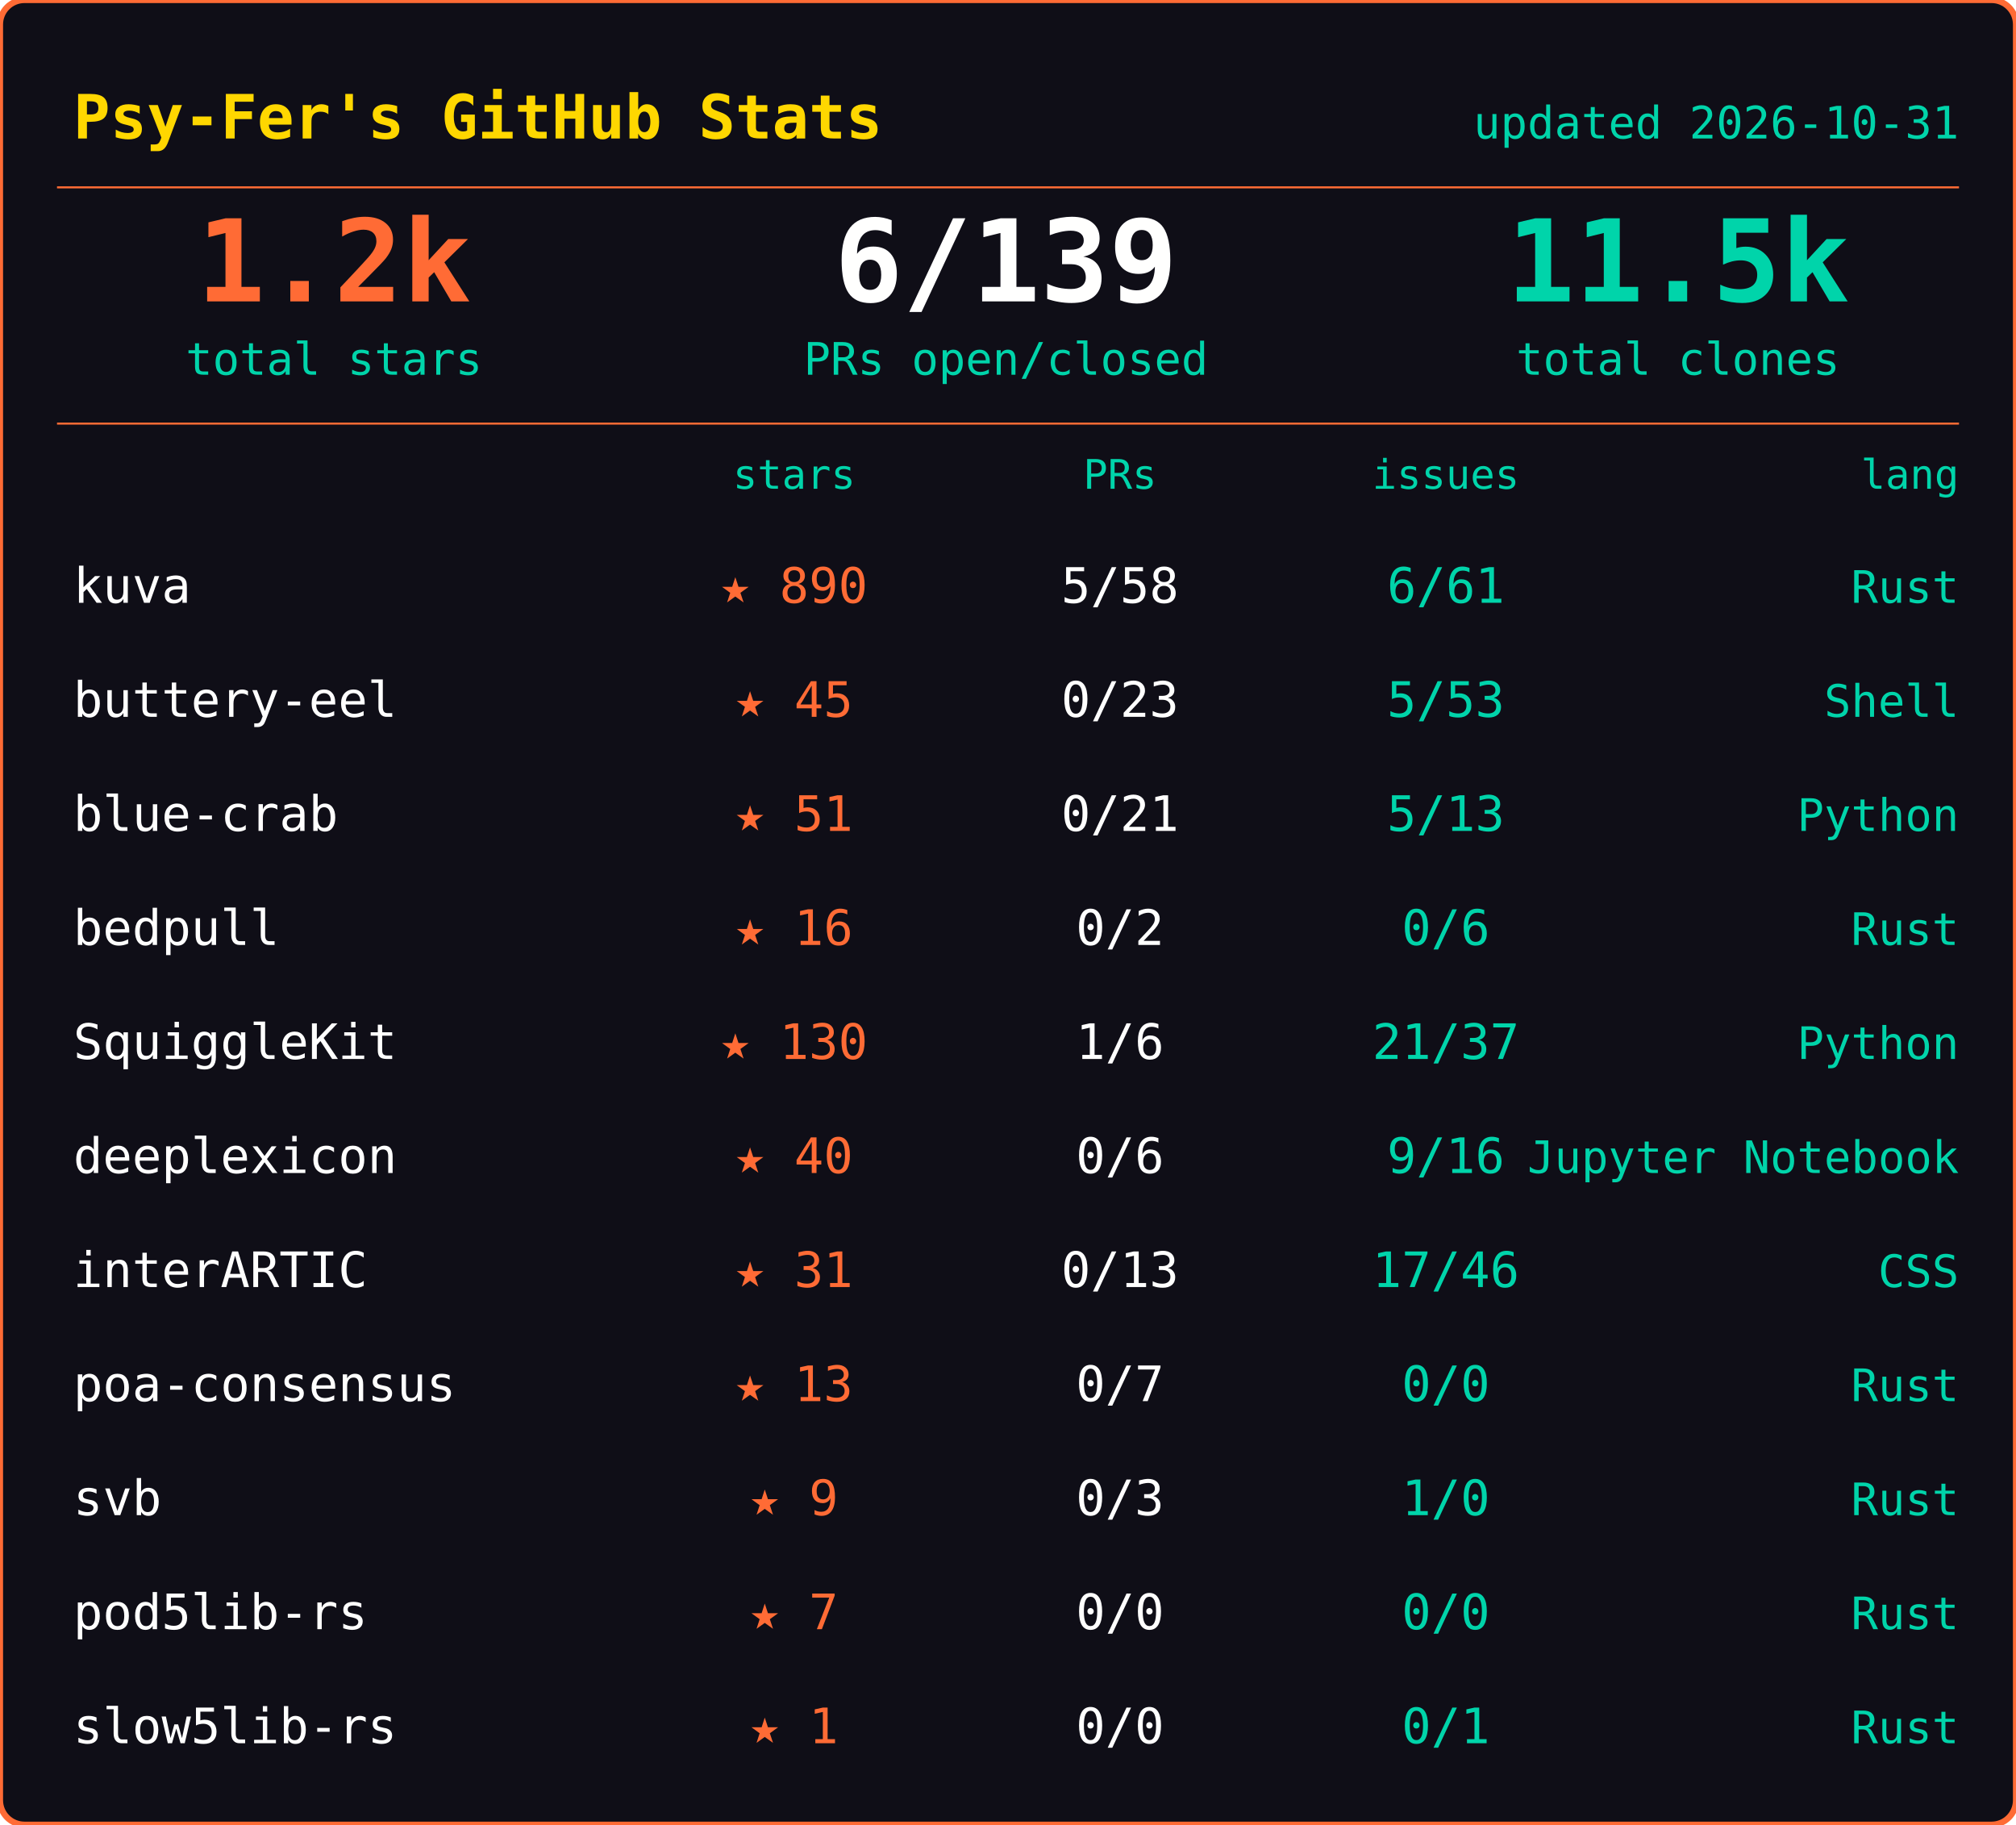
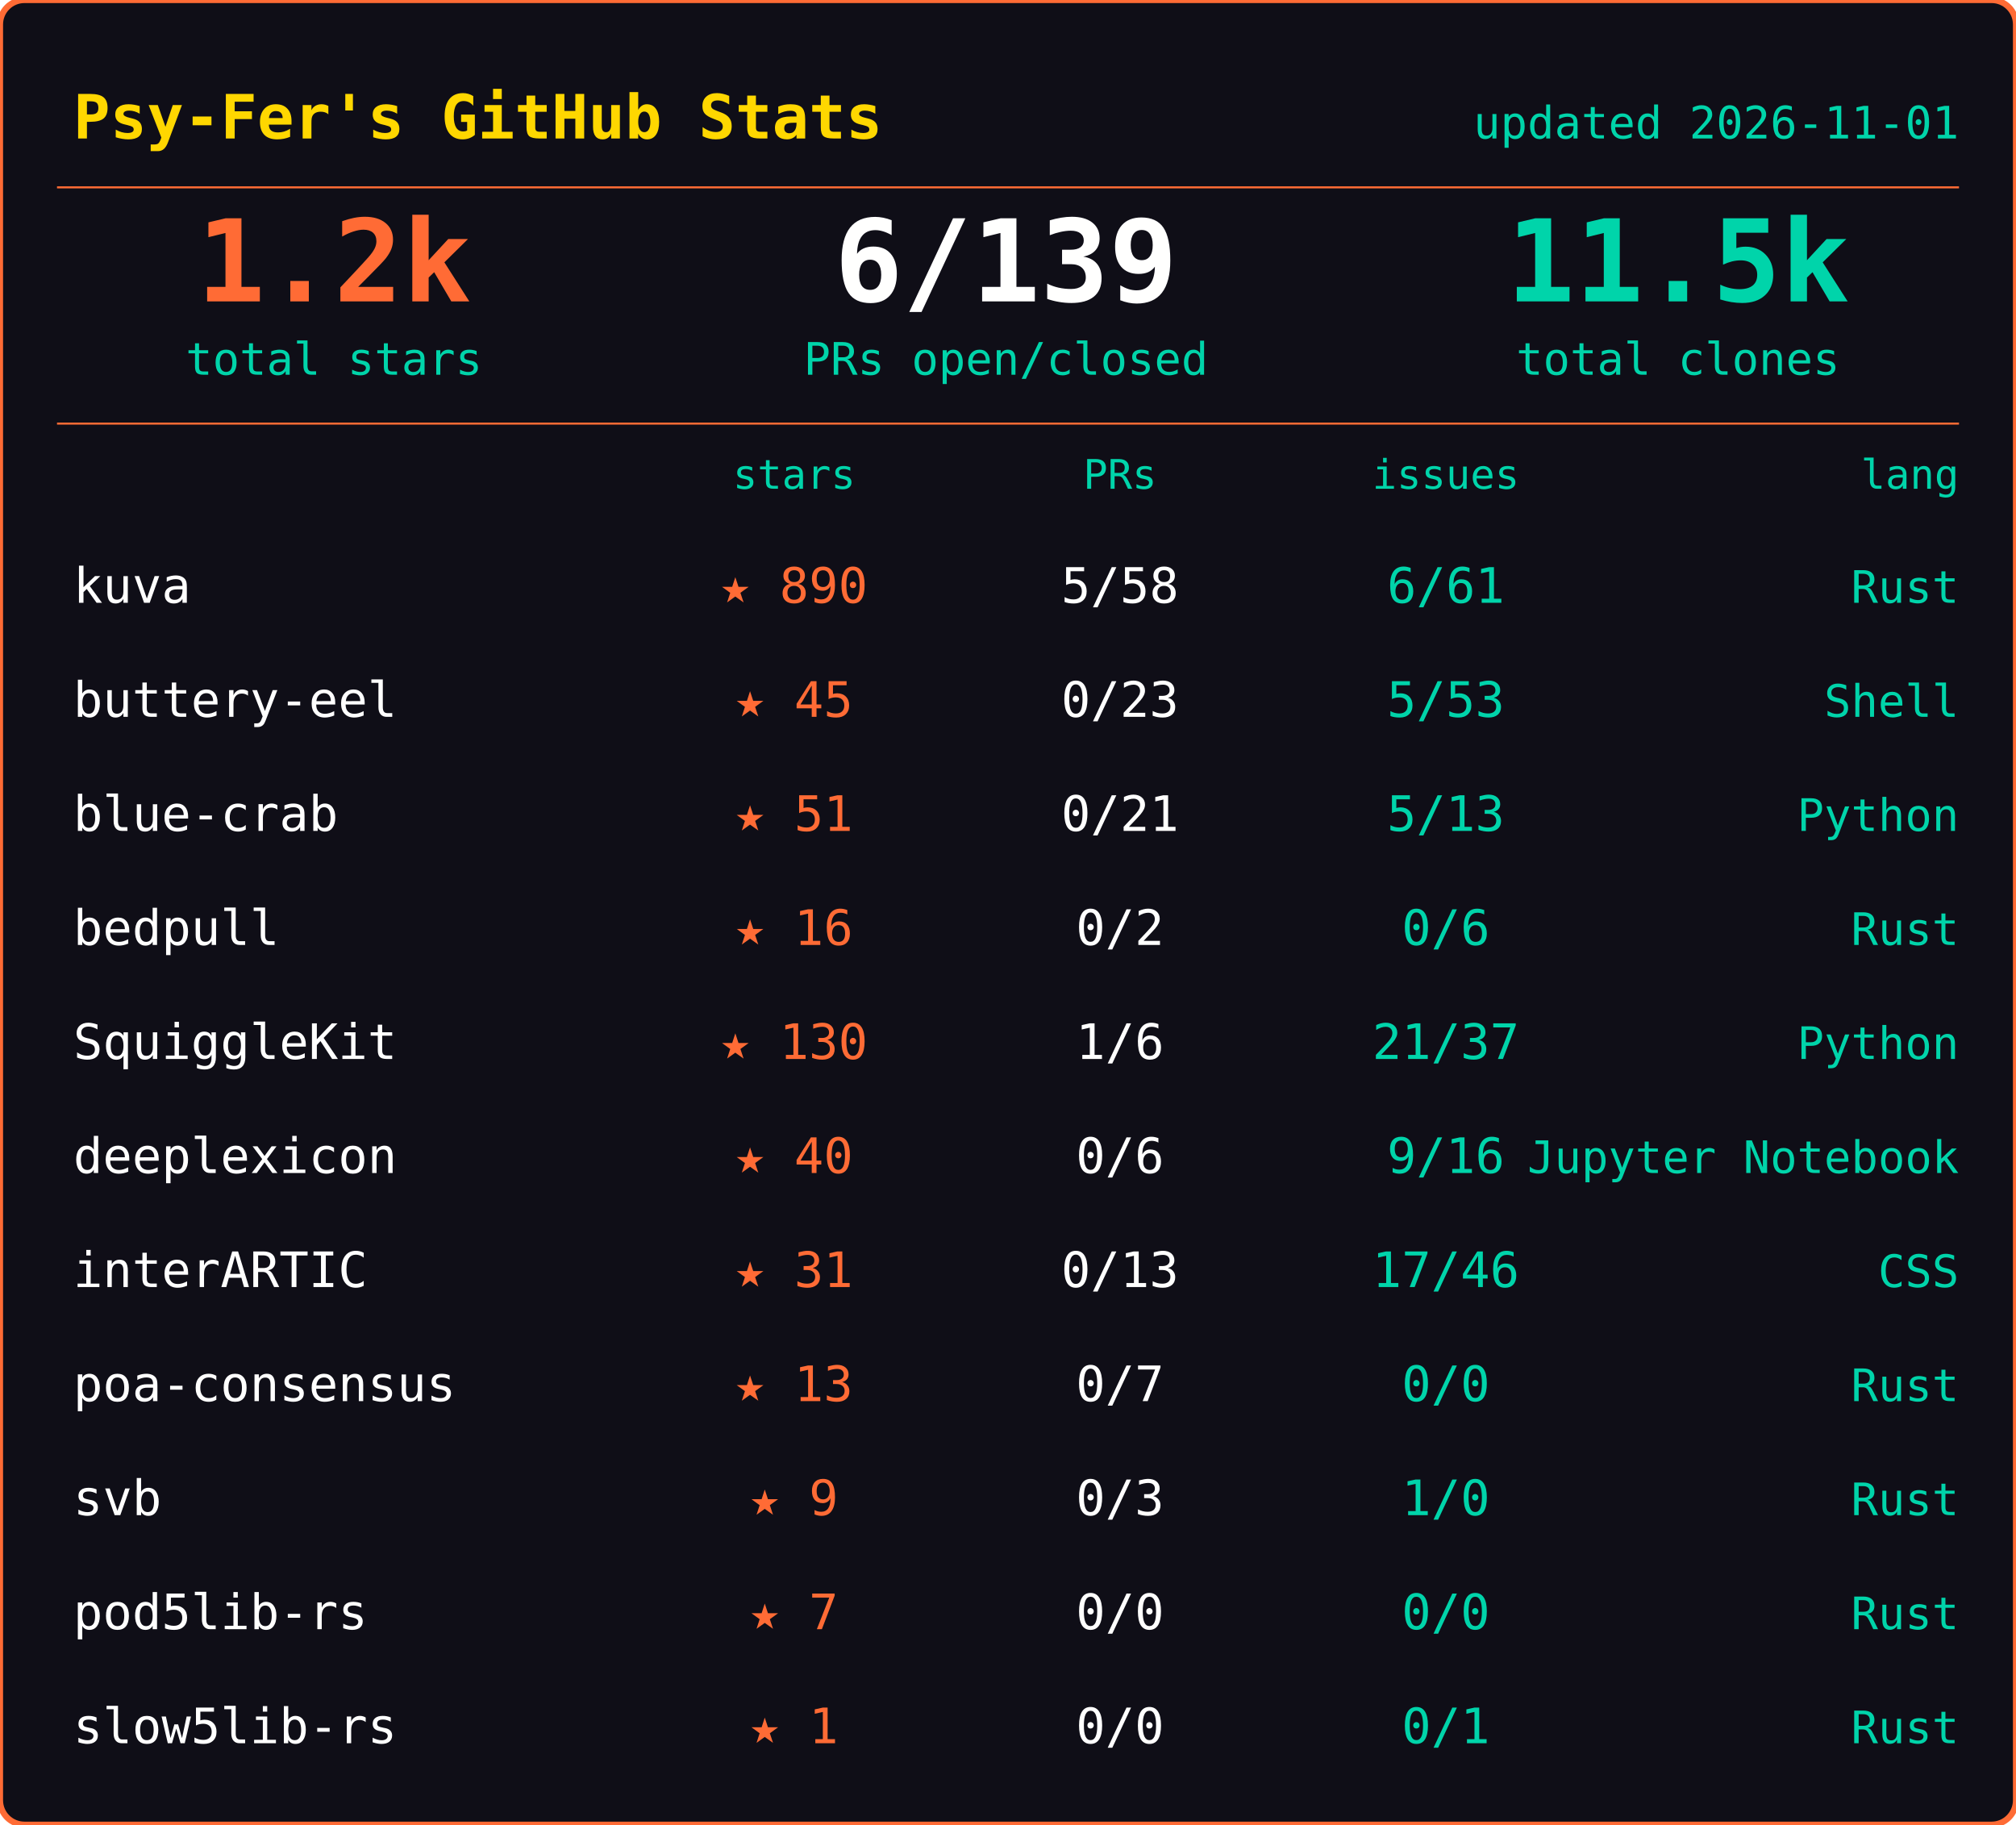
<svg xmlns="http://www.w3.org/2000/svg" width="495" height="448">
  <rect width="495" height="448" rx="6" fill="#0f0e17" stroke="#ff6b35" stroke-width="1.5" />
  <text x="18" y="34" font-family="ui-monospace,SFMono-Regular,SF Mono,Menlo,monospace" font-size="15" font-weight="600" fill="#ffd700">Psy-Fer's GitHub Stats</text>
-   <text x="481" y="34" font-family="ui-monospace,SFMono-Regular,SF Mono,Menlo,monospace" font-size="11" fill="#00d4aa" text-anchor="end">updated 2026-10-31</text>
+   <text x="481" y="34" font-family="ui-monospace,SFMono-Regular,SF Mono,Menlo,monospace" font-size="11" fill="#00d4aa" text-anchor="end">updated 2026-11-01</text>
  <line x1="14" y1="46" x2="481" y2="46" stroke="#ff6b35" stroke-width="0.5" />
  <text x="82" y="74" font-family="ui-monospace,SFMono-Regular,SF Mono,Menlo,monospace" font-size="28" font-weight="700" fill="#ff6b35" text-anchor="middle">1.2k</text>
  <text x="82" y="92" font-family="ui-monospace,SFMono-Regular,SF Mono,Menlo,monospace" font-size="11" fill="#00d4aa" text-anchor="middle">total stars</text>
  <text x="247" y="74" font-family="ui-monospace,SFMono-Regular,SF Mono,Menlo,monospace" font-size="28" font-weight="700" fill="#fffffe" text-anchor="middle">6/139</text>
  <text x="247" y="92" font-family="ui-monospace,SFMono-Regular,SF Mono,Menlo,monospace" font-size="11" fill="#00d4aa" text-anchor="middle">PRs open/closed</text>
  <text x="412" y="74" font-family="ui-monospace,SFMono-Regular,SF Mono,Menlo,monospace" font-size="28" font-weight="700" fill="#00d4aa" text-anchor="middle">11.5k</text>
  <text x="412" y="92" font-family="ui-monospace,SFMono-Regular,SF Mono,Menlo,monospace" font-size="11" fill="#00d4aa" text-anchor="middle">total clones</text>
  <line x1="14" y1="104" x2="481" y2="104" stroke="#ff6b35" stroke-width="0.5" />
  <text x="195" y="120" font-family="ui-monospace,SFMono-Regular,SF Mono,Menlo,monospace" font-size="10" fill="#00d4aa" text-anchor="middle">stars</text>
  <text x="275" y="120" font-family="ui-monospace,SFMono-Regular,SF Mono,Menlo,monospace" font-size="10" fill="#00d4aa" text-anchor="middle">PRs</text>
  <text x="355" y="120" font-family="ui-monospace,SFMono-Regular,SF Mono,Menlo,monospace" font-size="10" fill="#00d4aa" text-anchor="middle">issues</text>
  <text x="481" y="120" font-family="ui-monospace,SFMono-Regular,SF Mono,Menlo,monospace" font-size="10" fill="#00d4aa" text-anchor="end">lang</text>
  <text x="18" y="148" font-family="ui-monospace,SFMono-Regular,SF Mono,Menlo,monospace" font-size="12" fill="#fffffe">kuva</text>
  <text x="195" y="148" font-family="ui-monospace,SFMono-Regular,SF Mono,Menlo,monospace" font-size="12" fill="#ff6b35" text-anchor="middle">★ 890</text>
  <text x="275" y="148" font-family="ui-monospace,SFMono-Regular,SF Mono,Menlo,monospace" font-size="12" fill="#fffffe" text-anchor="middle">5/58</text>
  <text x="355" y="148" font-family="ui-monospace,SFMono-Regular,SF Mono,Menlo,monospace" font-size="12" fill="#00d4aa" text-anchor="middle">6/61</text>
  <text x="481" y="148" font-family="ui-monospace,SFMono-Regular,SF Mono,Menlo,monospace" font-size="11" fill="#00d4aa" text-anchor="end">Rust</text>
  <text x="18" y="176" font-family="ui-monospace,SFMono-Regular,SF Mono,Menlo,monospace" font-size="12" fill="#fffffe">buttery-eel</text>
  <text x="195" y="176" font-family="ui-monospace,SFMono-Regular,SF Mono,Menlo,monospace" font-size="12" fill="#ff6b35" text-anchor="middle">★ 45</text>
  <text x="275" y="176" font-family="ui-monospace,SFMono-Regular,SF Mono,Menlo,monospace" font-size="12" fill="#fffffe" text-anchor="middle">0/23</text>
  <text x="355" y="176" font-family="ui-monospace,SFMono-Regular,SF Mono,Menlo,monospace" font-size="12" fill="#00d4aa" text-anchor="middle">5/53</text>
  <text x="481" y="176" font-family="ui-monospace,SFMono-Regular,SF Mono,Menlo,monospace" font-size="11" fill="#00d4aa" text-anchor="end">Shell</text>
  <text x="18" y="204" font-family="ui-monospace,SFMono-Regular,SF Mono,Menlo,monospace" font-size="12" fill="#fffffe">blue-crab</text>
  <text x="195" y="204" font-family="ui-monospace,SFMono-Regular,SF Mono,Menlo,monospace" font-size="12" fill="#ff6b35" text-anchor="middle">★ 51</text>
  <text x="275" y="204" font-family="ui-monospace,SFMono-Regular,SF Mono,Menlo,monospace" font-size="12" fill="#fffffe" text-anchor="middle">0/21</text>
  <text x="355" y="204" font-family="ui-monospace,SFMono-Regular,SF Mono,Menlo,monospace" font-size="12" fill="#00d4aa" text-anchor="middle">5/13</text>
  <text x="481" y="204" font-family="ui-monospace,SFMono-Regular,SF Mono,Menlo,monospace" font-size="11" fill="#00d4aa" text-anchor="end">Python</text>
  <text x="18" y="232" font-family="ui-monospace,SFMono-Regular,SF Mono,Menlo,monospace" font-size="12" fill="#fffffe">bedpull</text>
  <text x="195" y="232" font-family="ui-monospace,SFMono-Regular,SF Mono,Menlo,monospace" font-size="12" fill="#ff6b35" text-anchor="middle">★ 16</text>
  <text x="275" y="232" font-family="ui-monospace,SFMono-Regular,SF Mono,Menlo,monospace" font-size="12" fill="#fffffe" text-anchor="middle">0/2</text>
  <text x="355" y="232" font-family="ui-monospace,SFMono-Regular,SF Mono,Menlo,monospace" font-size="12" fill="#00d4aa" text-anchor="middle">0/6</text>
  <text x="481" y="232" font-family="ui-monospace,SFMono-Regular,SF Mono,Menlo,monospace" font-size="11" fill="#00d4aa" text-anchor="end">Rust</text>
  <text x="18" y="260" font-family="ui-monospace,SFMono-Regular,SF Mono,Menlo,monospace" font-size="12" fill="#fffffe">SquiggleKit</text>
  <text x="195" y="260" font-family="ui-monospace,SFMono-Regular,SF Mono,Menlo,monospace" font-size="12" fill="#ff6b35" text-anchor="middle">★ 130</text>
  <text x="275" y="260" font-family="ui-monospace,SFMono-Regular,SF Mono,Menlo,monospace" font-size="12" fill="#fffffe" text-anchor="middle">1/6</text>
  <text x="355" y="260" font-family="ui-monospace,SFMono-Regular,SF Mono,Menlo,monospace" font-size="12" fill="#00d4aa" text-anchor="middle">21/37</text>
  <text x="481" y="260" font-family="ui-monospace,SFMono-Regular,SF Mono,Menlo,monospace" font-size="11" fill="#00d4aa" text-anchor="end">Python</text>
  <text x="18" y="288" font-family="ui-monospace,SFMono-Regular,SF Mono,Menlo,monospace" font-size="12" fill="#fffffe">deeplexicon</text>
  <text x="195" y="288" font-family="ui-monospace,SFMono-Regular,SF Mono,Menlo,monospace" font-size="12" fill="#ff6b35" text-anchor="middle">★ 40</text>
  <text x="275" y="288" font-family="ui-monospace,SFMono-Regular,SF Mono,Menlo,monospace" font-size="12" fill="#fffffe" text-anchor="middle">0/6</text>
  <text x="355" y="288" font-family="ui-monospace,SFMono-Regular,SF Mono,Menlo,monospace" font-size="12" fill="#00d4aa" text-anchor="middle">9/16</text>
  <text x="481" y="288" font-family="ui-monospace,SFMono-Regular,SF Mono,Menlo,monospace" font-size="11" fill="#00d4aa" text-anchor="end">Jupyter Notebook</text>
  <text x="18" y="316" font-family="ui-monospace,SFMono-Regular,SF Mono,Menlo,monospace" font-size="12" fill="#fffffe">interARTIC</text>
  <text x="195" y="316" font-family="ui-monospace,SFMono-Regular,SF Mono,Menlo,monospace" font-size="12" fill="#ff6b35" text-anchor="middle">★ 31</text>
  <text x="275" y="316" font-family="ui-monospace,SFMono-Regular,SF Mono,Menlo,monospace" font-size="12" fill="#fffffe" text-anchor="middle">0/13</text>
  <text x="355" y="316" font-family="ui-monospace,SFMono-Regular,SF Mono,Menlo,monospace" font-size="12" fill="#00d4aa" text-anchor="middle">17/46</text>
  <text x="481" y="316" font-family="ui-monospace,SFMono-Regular,SF Mono,Menlo,monospace" font-size="11" fill="#00d4aa" text-anchor="end">CSS</text>
  <text x="18" y="344" font-family="ui-monospace,SFMono-Regular,SF Mono,Menlo,monospace" font-size="12" fill="#fffffe">poa-consensus</text>
  <text x="195" y="344" font-family="ui-monospace,SFMono-Regular,SF Mono,Menlo,monospace" font-size="12" fill="#ff6b35" text-anchor="middle">★ 13</text>
  <text x="275" y="344" font-family="ui-monospace,SFMono-Regular,SF Mono,Menlo,monospace" font-size="12" fill="#fffffe" text-anchor="middle">0/7</text>
  <text x="355" y="344" font-family="ui-monospace,SFMono-Regular,SF Mono,Menlo,monospace" font-size="12" fill="#00d4aa" text-anchor="middle">0/0</text>
  <text x="481" y="344" font-family="ui-monospace,SFMono-Regular,SF Mono,Menlo,monospace" font-size="11" fill="#00d4aa" text-anchor="end">Rust</text>
  <text x="18" y="372" font-family="ui-monospace,SFMono-Regular,SF Mono,Menlo,monospace" font-size="12" fill="#fffffe">svb</text>
  <text x="195" y="372" font-family="ui-monospace,SFMono-Regular,SF Mono,Menlo,monospace" font-size="12" fill="#ff6b35" text-anchor="middle">★ 9</text>
  <text x="275" y="372" font-family="ui-monospace,SFMono-Regular,SF Mono,Menlo,monospace" font-size="12" fill="#fffffe" text-anchor="middle">0/3</text>
  <text x="355" y="372" font-family="ui-monospace,SFMono-Regular,SF Mono,Menlo,monospace" font-size="12" fill="#00d4aa" text-anchor="middle">1/0</text>
  <text x="481" y="372" font-family="ui-monospace,SFMono-Regular,SF Mono,Menlo,monospace" font-size="11" fill="#00d4aa" text-anchor="end">Rust</text>
  <text x="18" y="400" font-family="ui-monospace,SFMono-Regular,SF Mono,Menlo,monospace" font-size="12" fill="#fffffe">pod5lib-rs</text>
  <text x="195" y="400" font-family="ui-monospace,SFMono-Regular,SF Mono,Menlo,monospace" font-size="12" fill="#ff6b35" text-anchor="middle">★ 7</text>
  <text x="275" y="400" font-family="ui-monospace,SFMono-Regular,SF Mono,Menlo,monospace" font-size="12" fill="#fffffe" text-anchor="middle">0/0</text>
  <text x="355" y="400" font-family="ui-monospace,SFMono-Regular,SF Mono,Menlo,monospace" font-size="12" fill="#00d4aa" text-anchor="middle">0/0</text>
  <text x="481" y="400" font-family="ui-monospace,SFMono-Regular,SF Mono,Menlo,monospace" font-size="11" fill="#00d4aa" text-anchor="end">Rust</text>
  <text x="18" y="428" font-family="ui-monospace,SFMono-Regular,SF Mono,Menlo,monospace" font-size="12" fill="#fffffe">slow5lib-rs</text>
  <text x="195" y="428" font-family="ui-monospace,SFMono-Regular,SF Mono,Menlo,monospace" font-size="12" fill="#ff6b35" text-anchor="middle">★ 1</text>
  <text x="275" y="428" font-family="ui-monospace,SFMono-Regular,SF Mono,Menlo,monospace" font-size="12" fill="#fffffe" text-anchor="middle">0/0</text>
  <text x="355" y="428" font-family="ui-monospace,SFMono-Regular,SF Mono,Menlo,monospace" font-size="12" fill="#00d4aa" text-anchor="middle">0/1</text>
  <text x="481" y="428" font-family="ui-monospace,SFMono-Regular,SF Mono,Menlo,monospace" font-size="11" fill="#00d4aa" text-anchor="end">Rust</text>
</svg>
